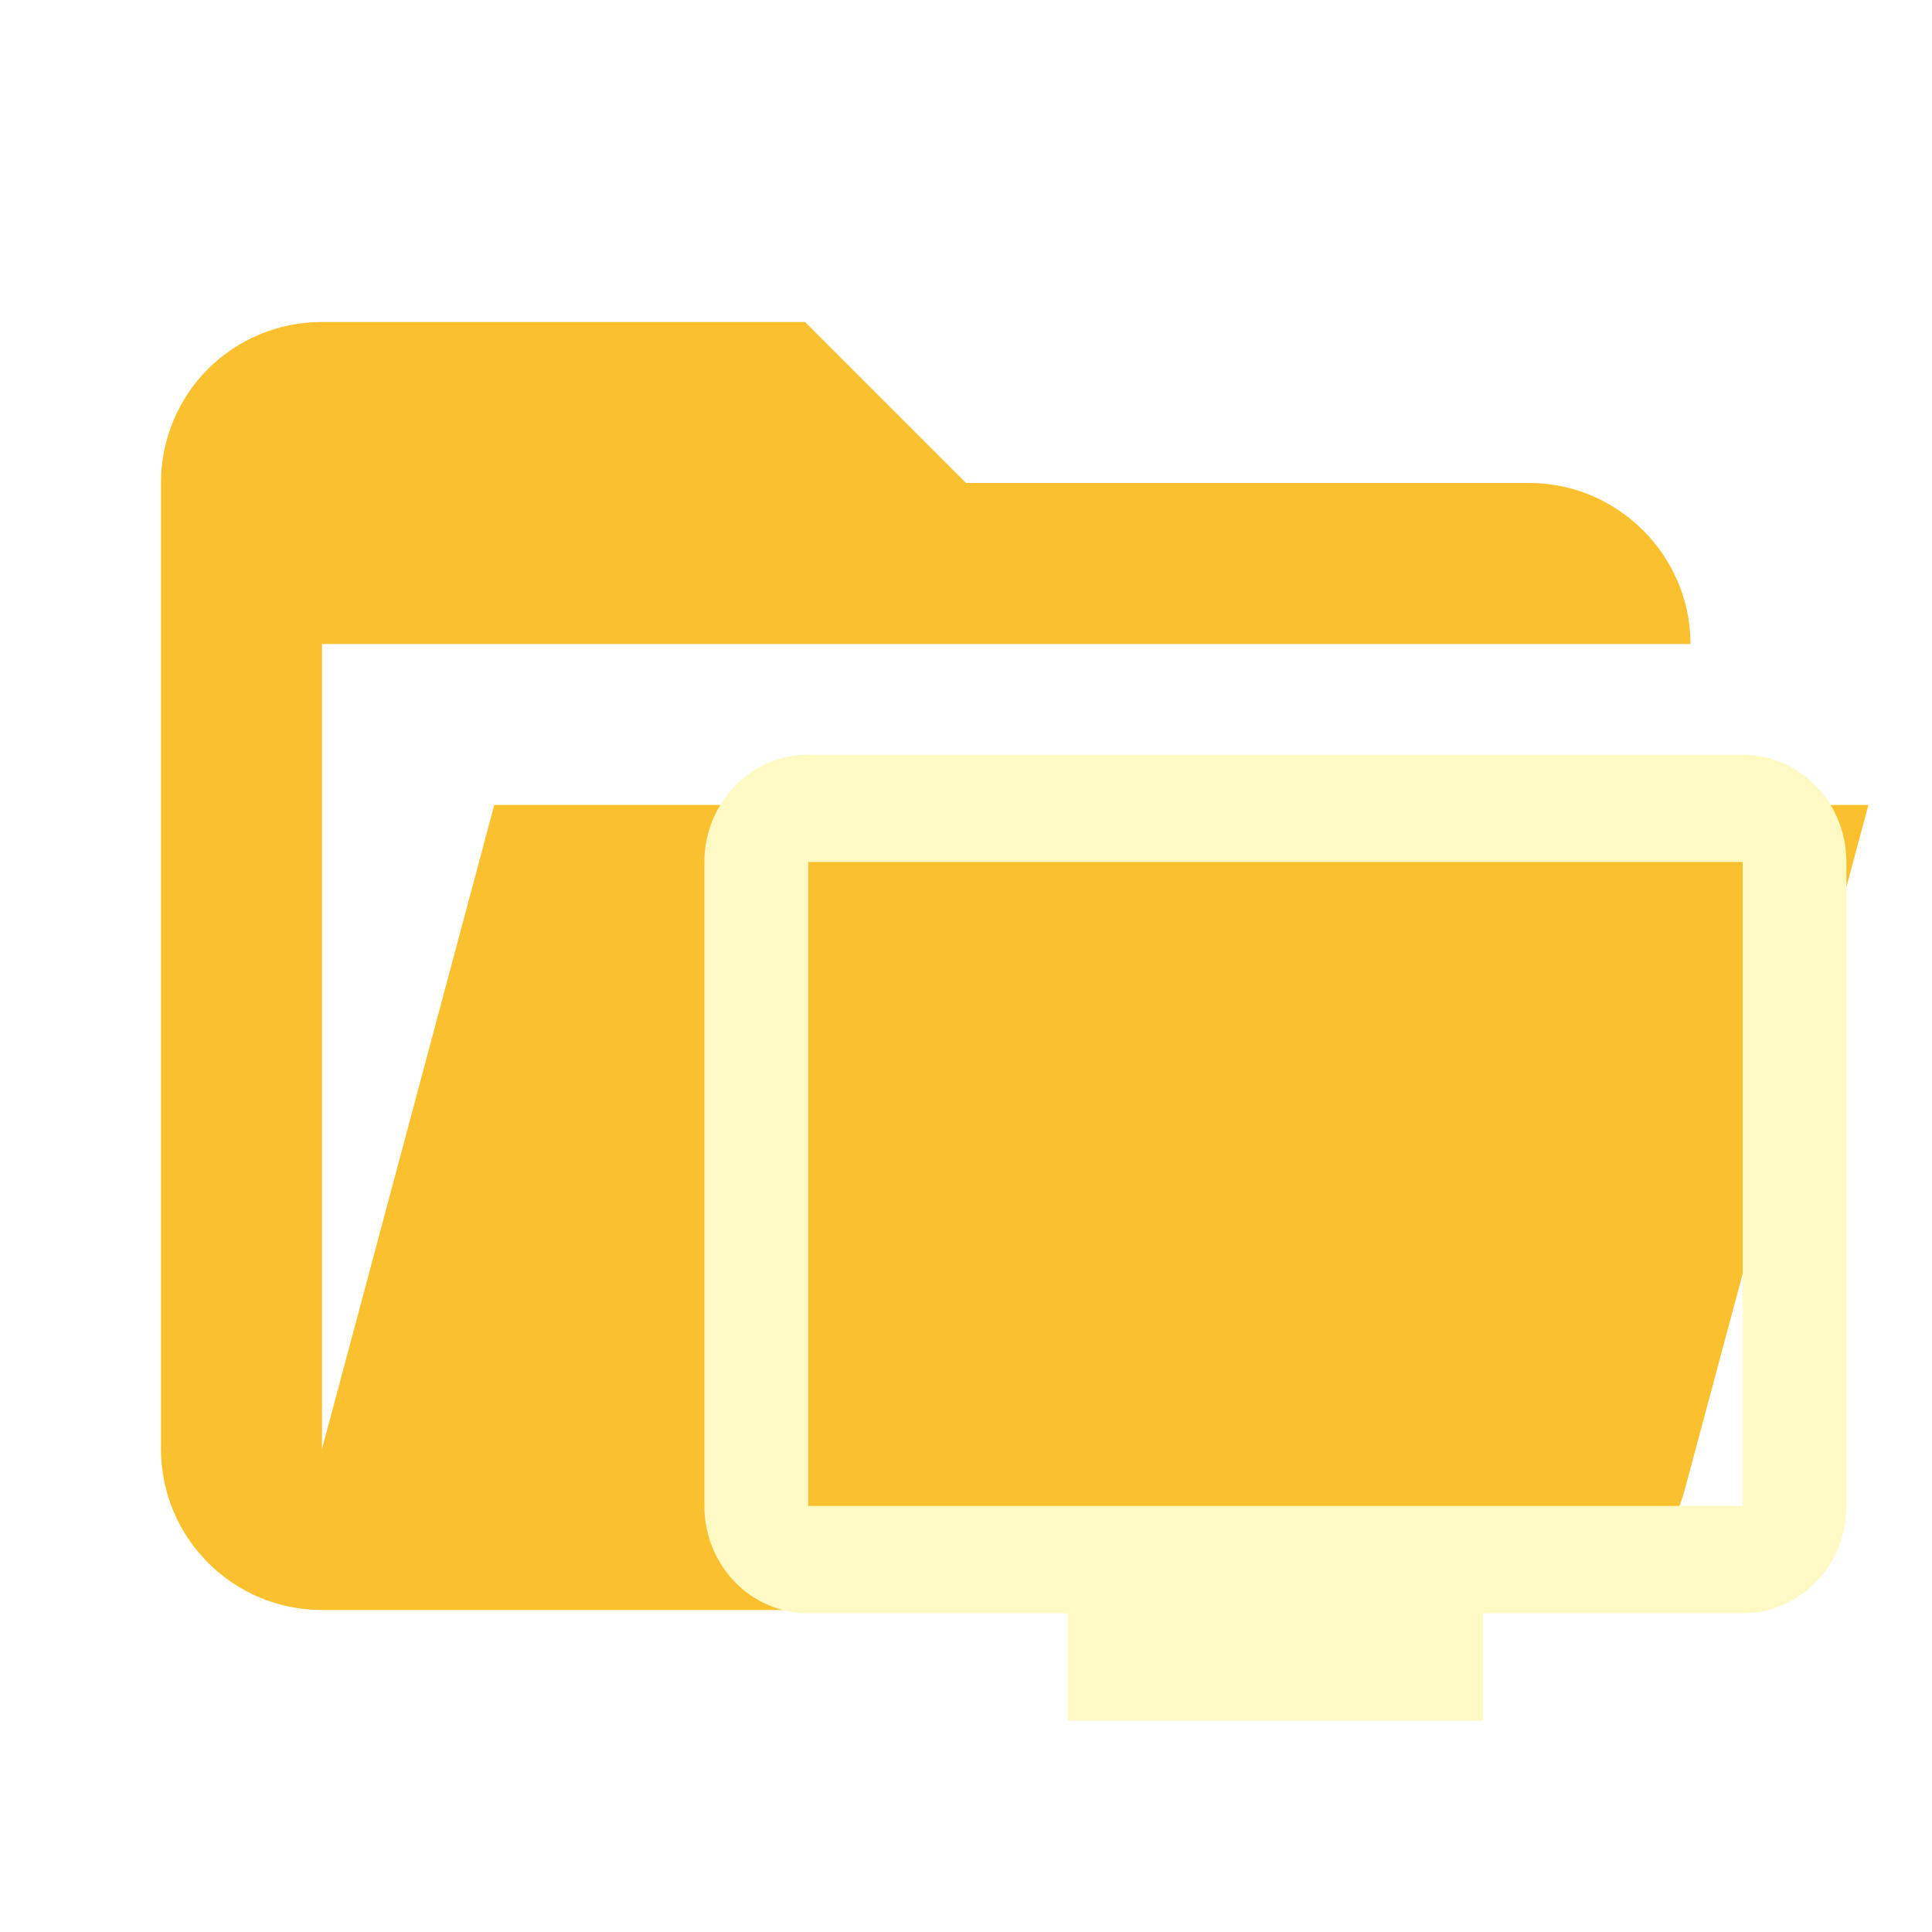
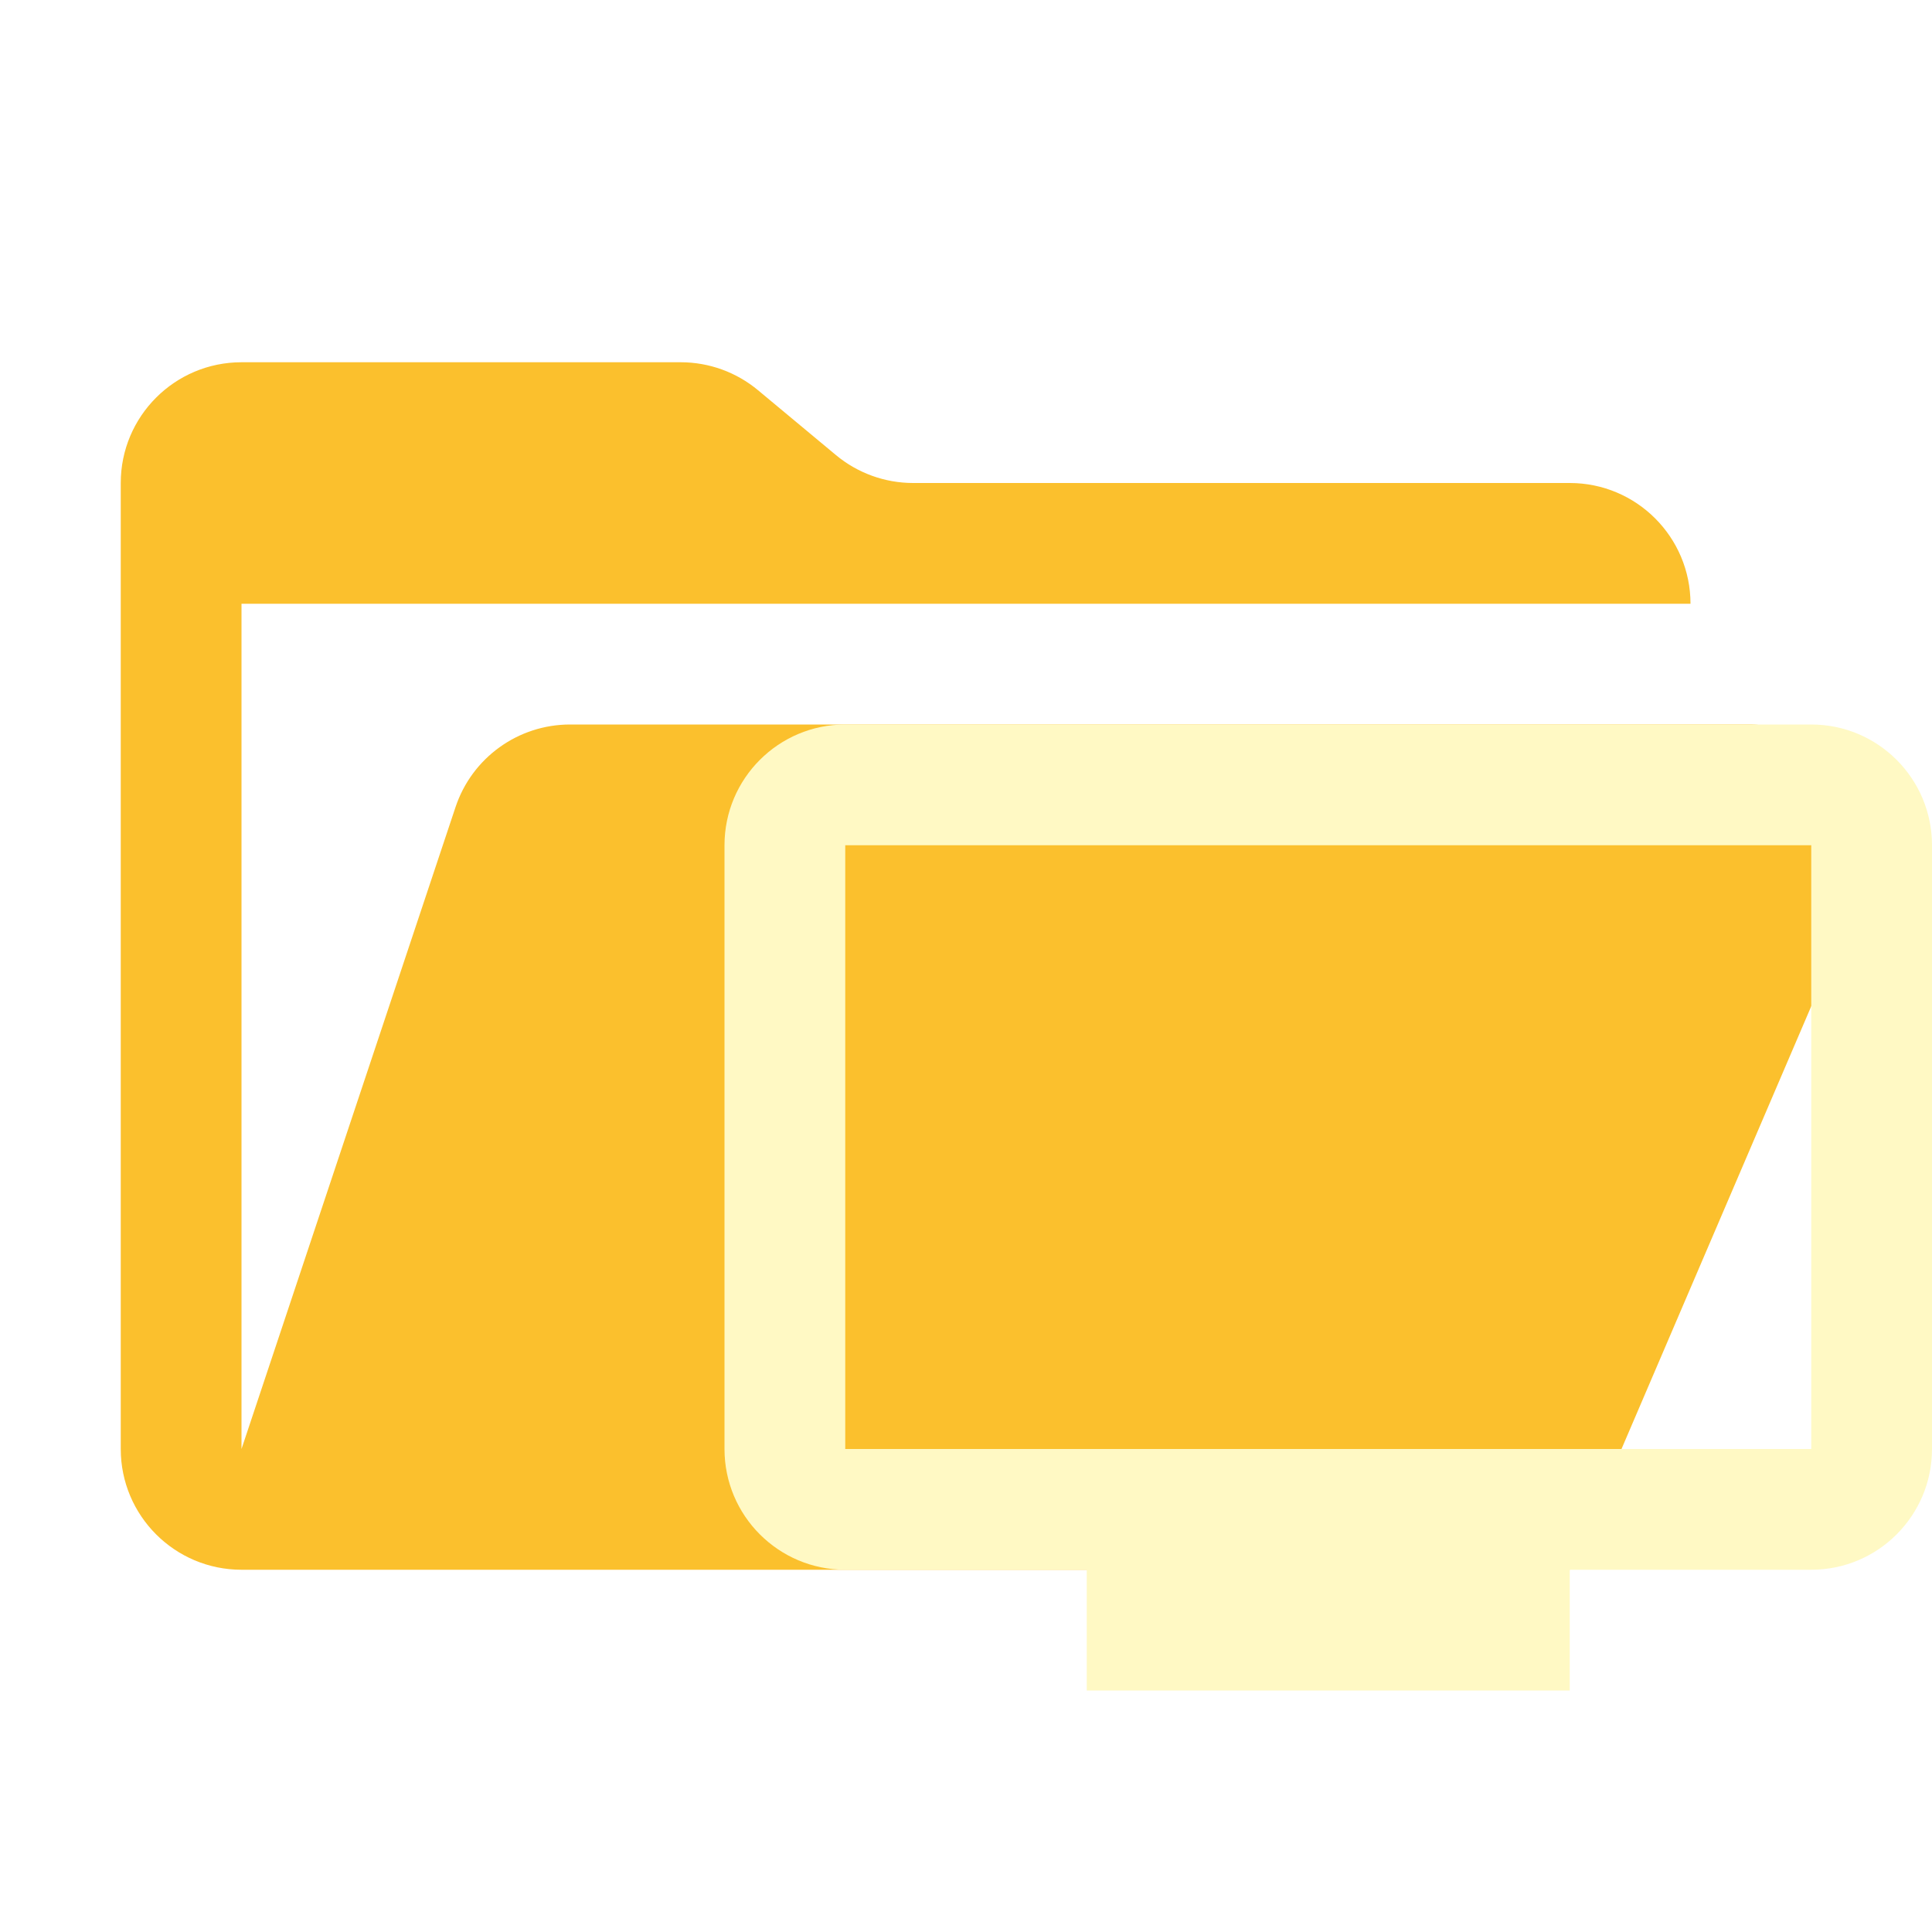
- <svg xmlns="http://www.w3.org/2000/svg" viewBox="0 0 24 24">
-   <path d="M19 20H4a2 2 0 0 1-2-2V6c0-1.11.89-2 2-2h6l2 2h7c1.097 0 2 .903 2 2H4v10l2.14-8h17.07l-2.28 8.5c-.23.87-1.01 1.5-1.93 1.5z" fill="#fbc02d" />
-   <path stroke="null" fill="#fff9c4" d="m21.648,18.708l-11.608,0l0,-8l11.608,0m0,-1.333l-11.608,0a1.29,1.333 0 0 0 -1.29,1.333l0,8a1.29,1.333 0 0 0 1.29,1.333l3.224,0l0,1.333l5.159,0l0,-1.333l3.224,0a1.29,1.333 0 0 0 1.29,-1.333l0,-8a1.29,1.333 0 0 0 -1.29,-1.333z" />
+ <svg xmlns="http://www.w3.org/2000/svg" viewBox="0 0 32 32">
+   <path d="M28.967,12H9.442a2,2,0,0,0-1.897,1.368L4,24V10H28a2,2,0,0,0-2-2H15.124a2,2,0,0,1-1.28-.464L12.556,6.464A2,2,0,0,0,11.276,6H4A2,2,0,0,0,2,8V24a2,2,0,0,0,2,2H26l4.805-11.212A2,2,0,0,0,28.967,12Z" style="fill:#fbc02d" />
+   <path d="M30,12H14a2,2,0,0,0-2,2V24a2,2,0,0,0,2,2h4v2h8V26h4a2,2,0,0,0,2-2V14A2,2,0,0,0,30,12Zm0,12H14V14H30Z" style="fill:#fff9c4" />
</svg>
